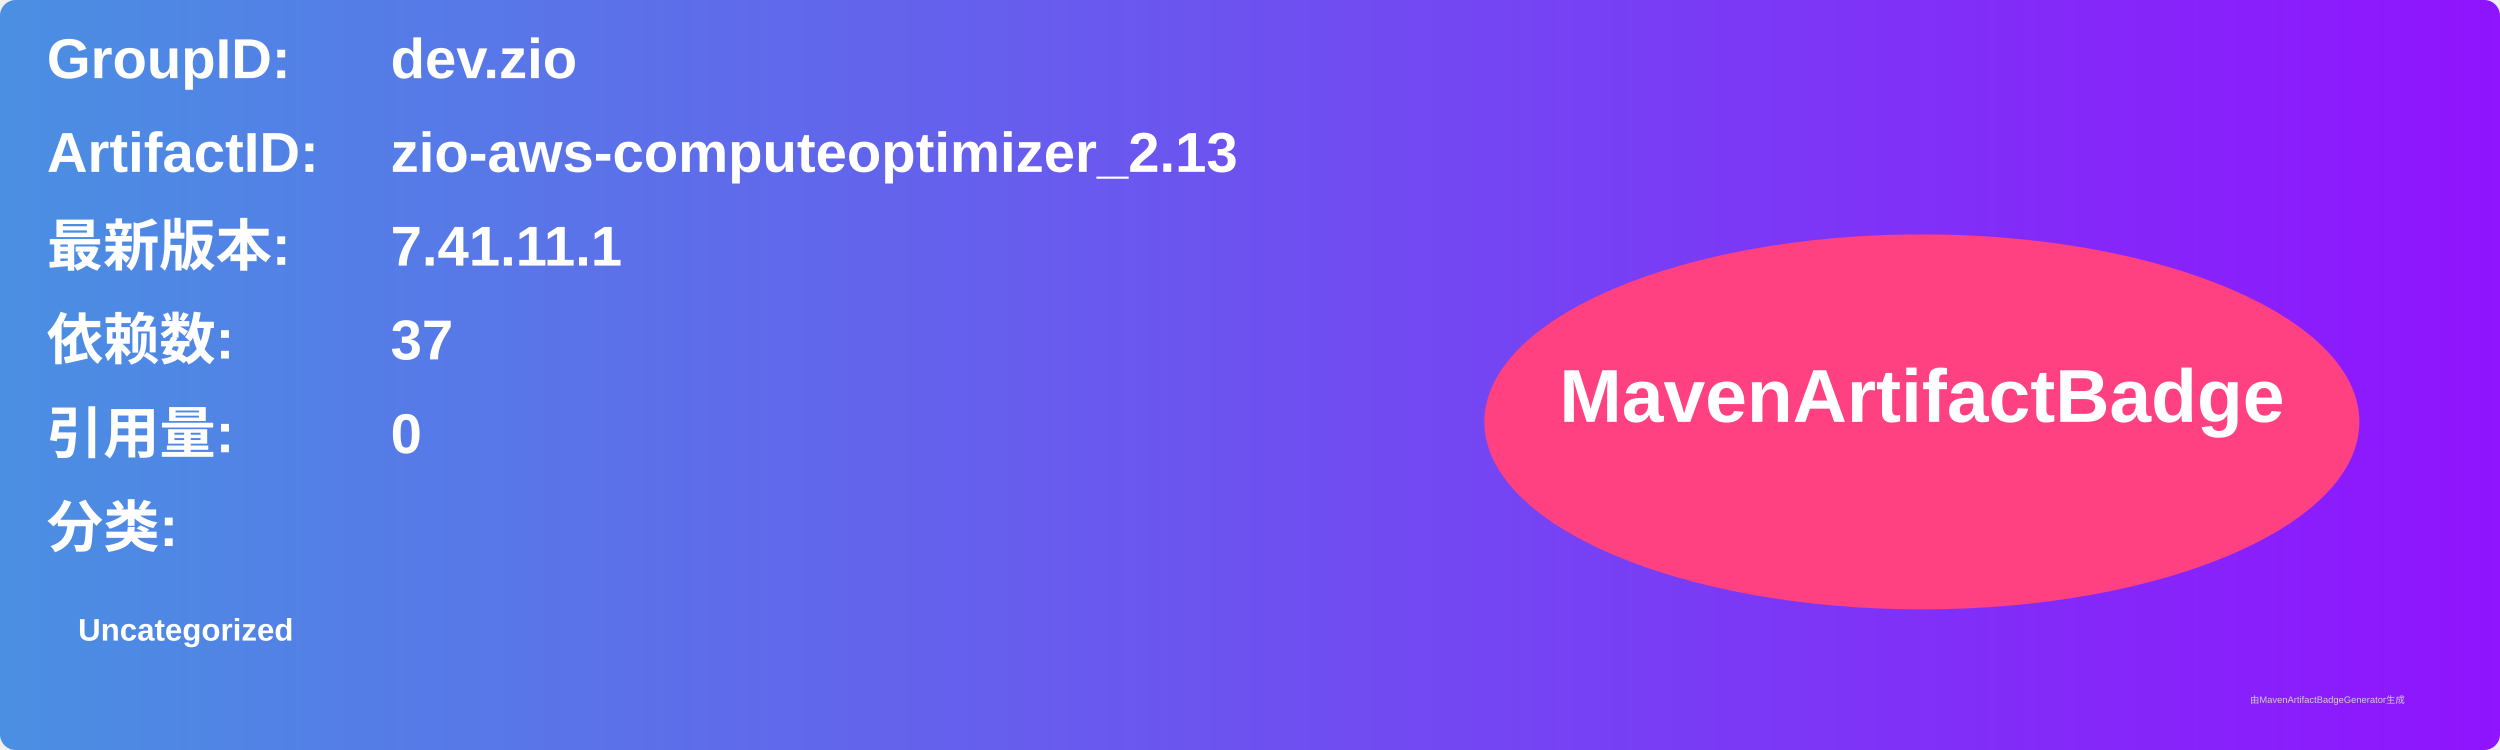
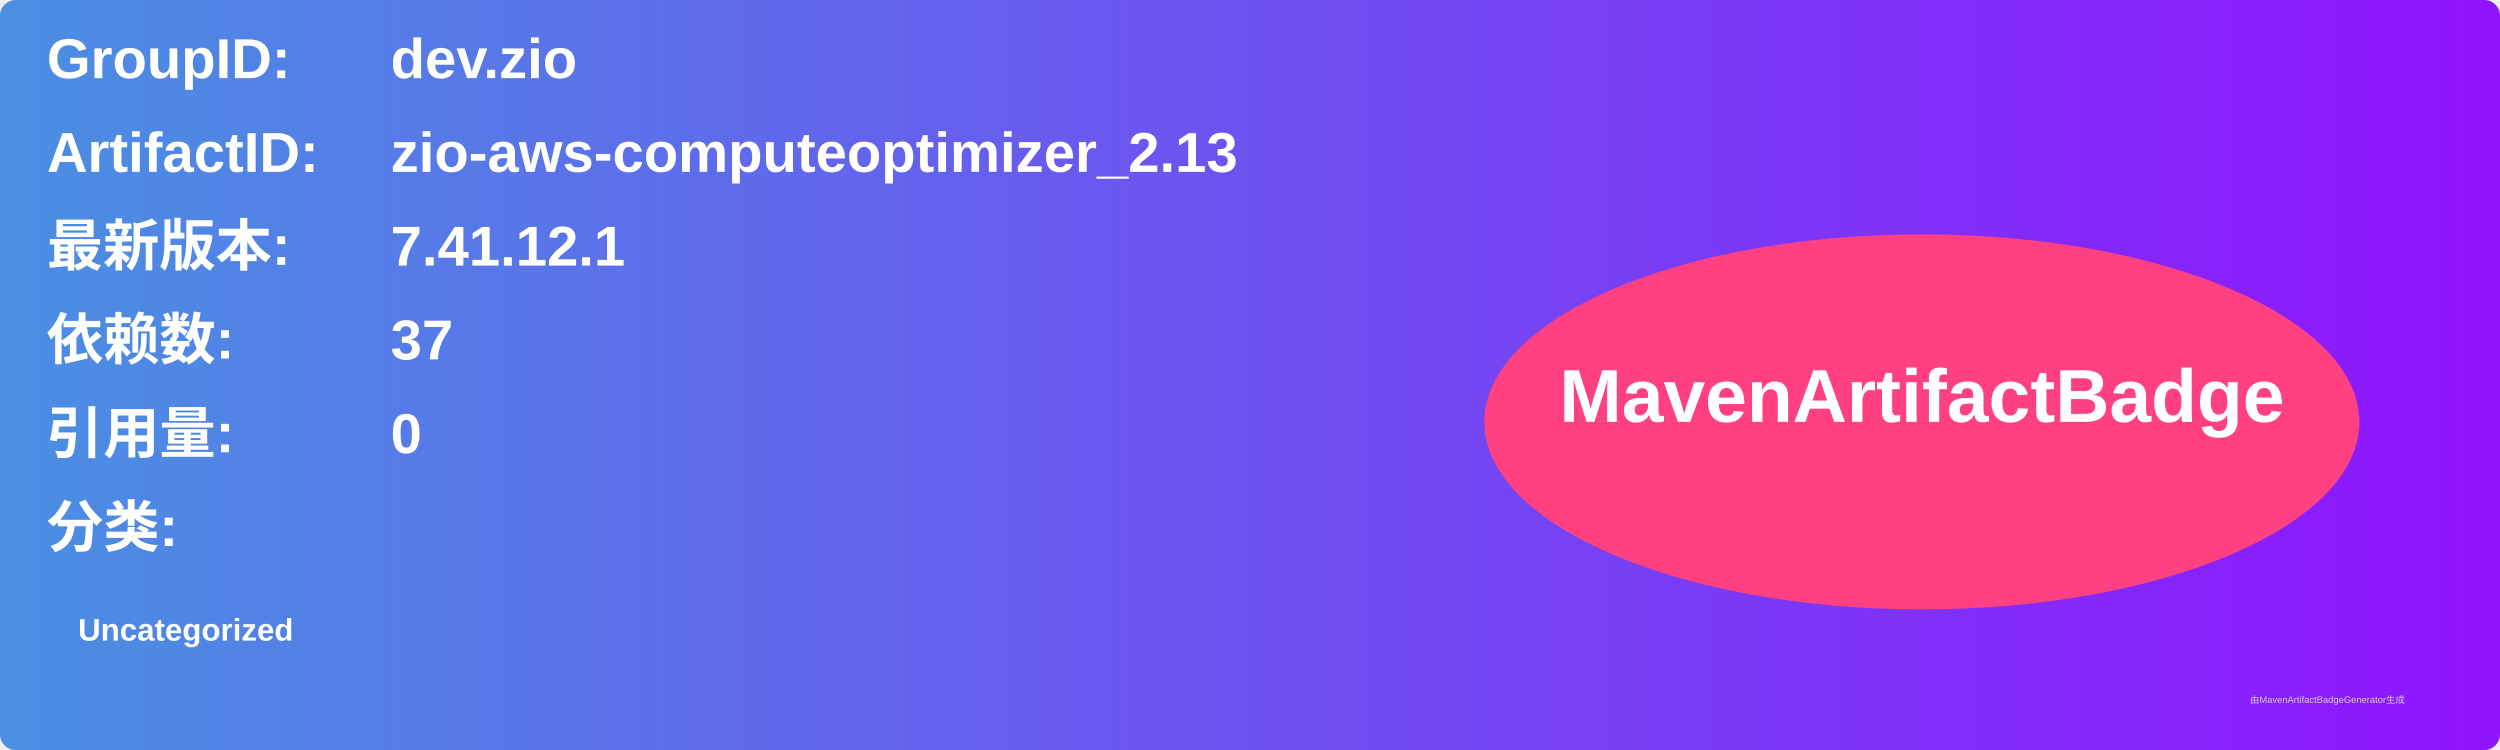
<svg xmlns="http://www.w3.org/2000/svg" width="800" height="240" viewBox="0 0 800 240">
  <linearGradient id="grad" x1="0%" y1="0%" x2="100%" y2="0%">
    <stop offset="0%" stop-color="#4a90e2" />
    <stop offset="100%" stop-color="#9013fe" />
  </linearGradient>
  <rect width="100%" height="100%" rx="5" ry="5" fill="url(#grad)" />
  <g transform="translate(15, 15)">
    <text x="0" y="10" font-family="Arial" font-size="18" fill="white" font-weight="bold" width="260">GroupID:</text>
    <text x="110" y="10" font-family="Arial" font-size="18" fill="white" font-weight="bold" width="460">dev.zio</text>
    <text x="0" y="40" font-family="Arial" font-size="18" fill="white" font-weight="bold" width="260">ArtifactID:</text>
    <text x="110" y="40" font-family="Arial" font-size="18" fill="white" font-weight="bold" width="460">zio-aws-computeoptimizer_2.13</text>
    <text x="0" y="70" font-family="Arial" font-size="18" fill="white" font-weight="bold">最新版本:</text>
    <text x="110" y="70" font-family="Arial" font-size="18" fill="white" font-weight="bold">
-       <tspan font-weight="bold">7.41.11.1</tspan>
+       <tspan font-weight="bold">7.41.12.1</tspan>
    </text>
    <text x="0" y="100" font-family="Arial" font-size="18" fill="white" font-weight="bold">依赖数: </text>
    <text x="110" y="100" font-family="Arial" font-size="18" fill="white">
      <tspan font-weight="bold">37</tspan>
    </text>
    <text x="0" y="130" font-family="Arial" font-size="18" fill="white" font-weight="bold">引用量: </text>
    <text x="110" y="130" font-family="Arial" font-size="18" fill="white">
      <tspan font-weight="bold">0</tspan>
    </text>
    <text x="0" y="160" font-family="Arial" font-size="18" fill="white" font-weight="bold">分类:</text>
    <text x="10" y="190" font-family="Arial" font-size="10" fill="white">
      <tspan font-weight="bold">Uncategorized</tspan>
    </text>
    <ellipse cx="600" cy="120" rx="140" ry="60" fill="#ff4081" />
    <text x="600" y="120" text-anchor="middle" font-family="Arial" font-size="24" fill="white" font-weight="bold">MavenArtifactBadge</text>
  </g>
  <text x="720" y="225" font-family="Arial" font-size="3" fill="#d0d0d0">由MavenArtifactBadgeGenerator生成</text>
</svg>
